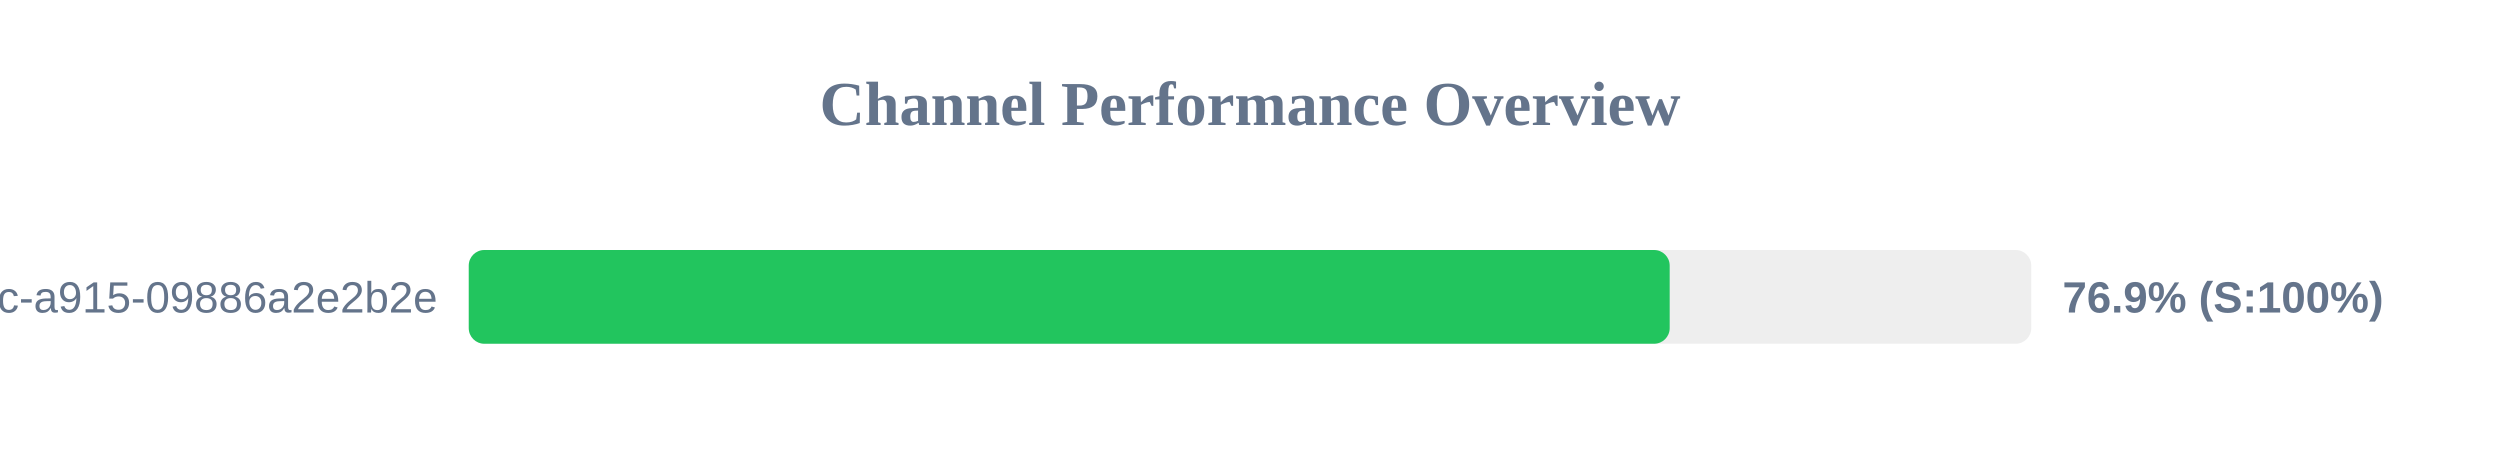
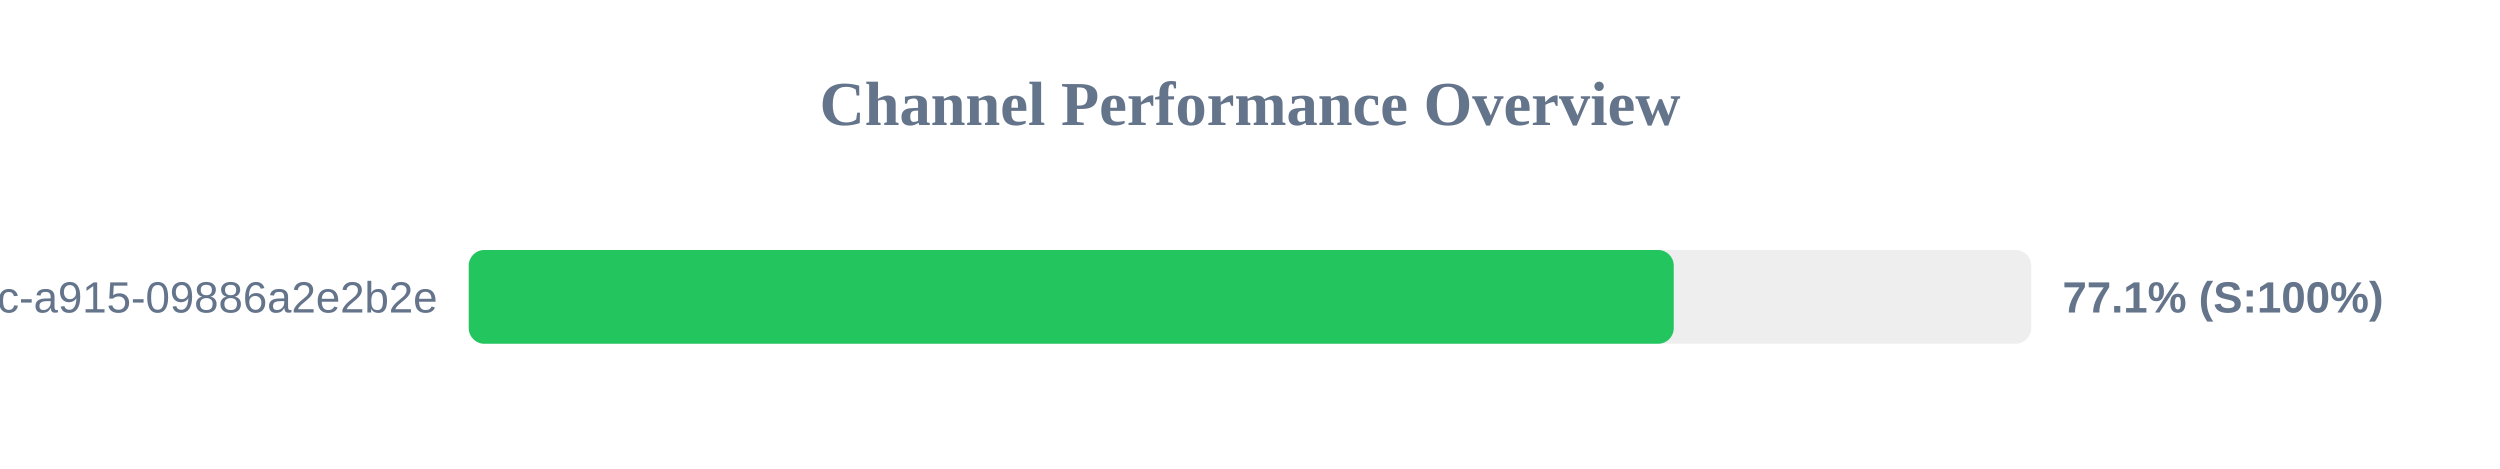
<svg xmlns="http://www.w3.org/2000/svg" width="800" height="150" version="1.1">
  <style>
        .row { font: 14px Arial; fill: #64748b; }
        .score { font: bold 14px Arial; fill: #64748b; }
    </style>
  <text x="400" y="40" text-anchor="middle" font-size="20px" font-weight="bold" fill="#64748b">Channel Performance Overview</text>
  <rect x="150" y="80" width="500" height="30" fill="#eee" rx="5" />
-   <rect x="150" y="80" width="384.3" height="30" fill="#22c55e" rx="5" />
+   <rect x="150" y="80" width="385.6" height="30" fill="#22c55e" rx="5" />
  <text x="140" y="100" text-anchor="end" class="row">?uuid=52816135-d3bc-46bc-a915-09886a2e2b2e</text>
-   <text x="660" y="100" text-anchor="start" class="score">76.9% (S:100%)</text>
+   <text x="660" y="100" text-anchor="start" class="score">77.1% (S:100%)</text>
</svg>
